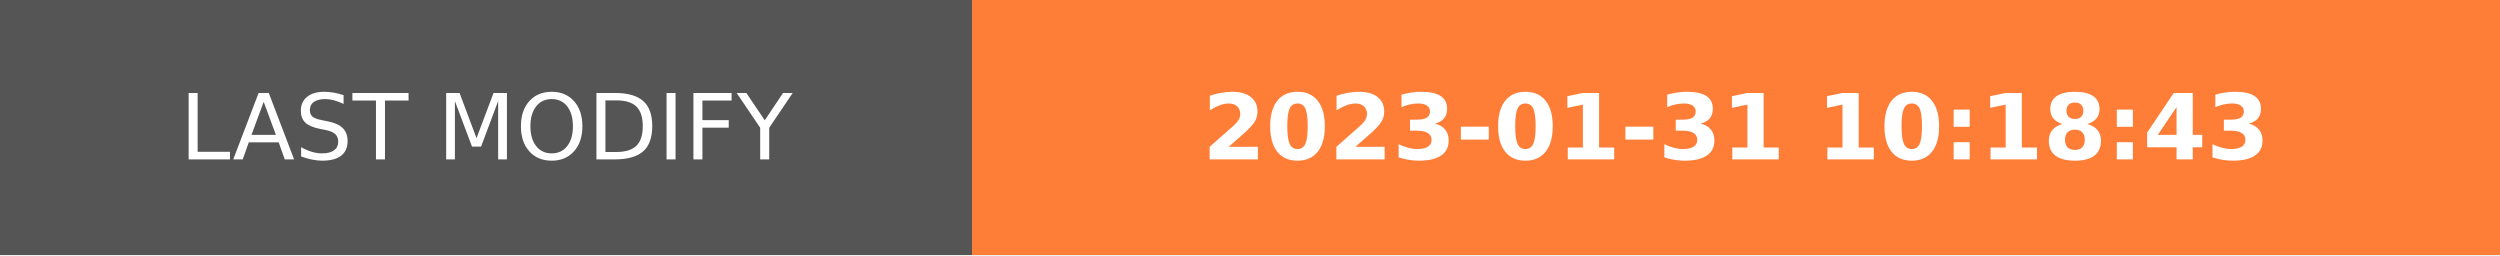
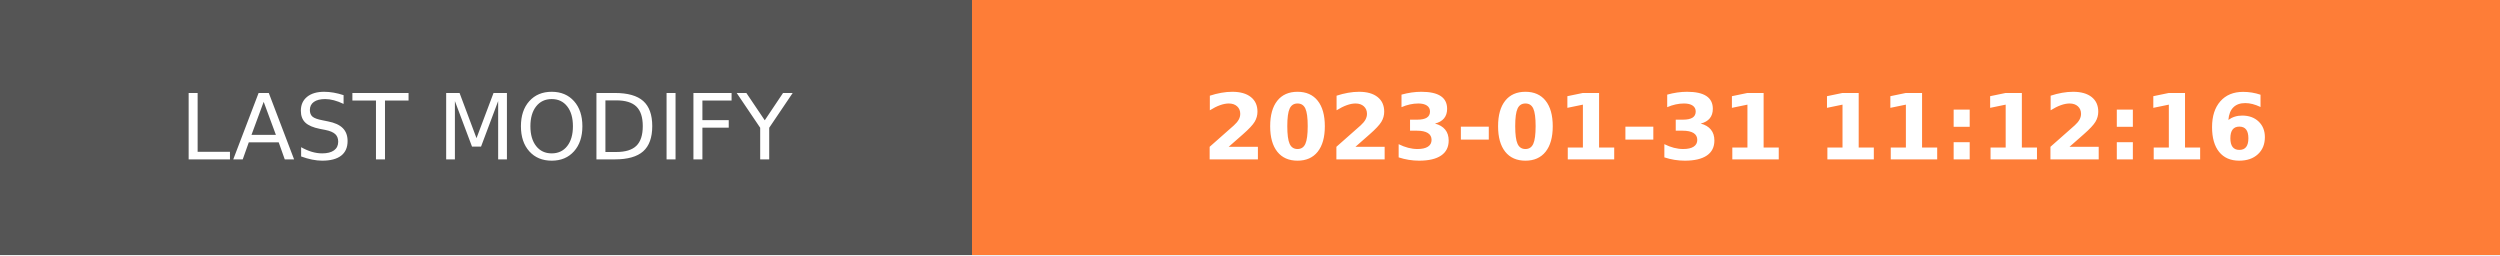
- <svg xmlns="http://www.w3.org/2000/svg" width="274.5" height="28" role="img" aria-label="LAST MODIFY: 2023-01-31 10:18:43">
+ <svg xmlns="http://www.w3.org/2000/svg" width="274.5" height="28" role="img" aria-label="LAST MODIFY: 2023-01-31 11:12:16">
  <g shape-rendering="crispEdges">
    <rect width="106.75" height="28" fill="#555" />
    <rect x="106.75" width="167.75" height="28" fill="#fe7d37" />
  </g>
  <g fill="#fff" text-anchor="middle" font-family="Verdana,Geneva,DejaVu Sans,sans-serif" text-rendering="geometricPrecision" font-size="100">
    <text transform="scale(.1)" x="533.75" y="175" textLength="827.5" fill="#fff">LAST MODIFY</text>
-     <text transform="scale(.1)" x="1906.25" y="175" textLength="1437.5" fill="#fff" font-weight="bold">2023-01-31 10:18:43</text>
+     <text transform="scale(.1)" x="1906.25" y="175" textLength="1437.5" fill="#fff" font-weight="bold">2023-01-31 11:12:16</text>
  </g>
</svg>
